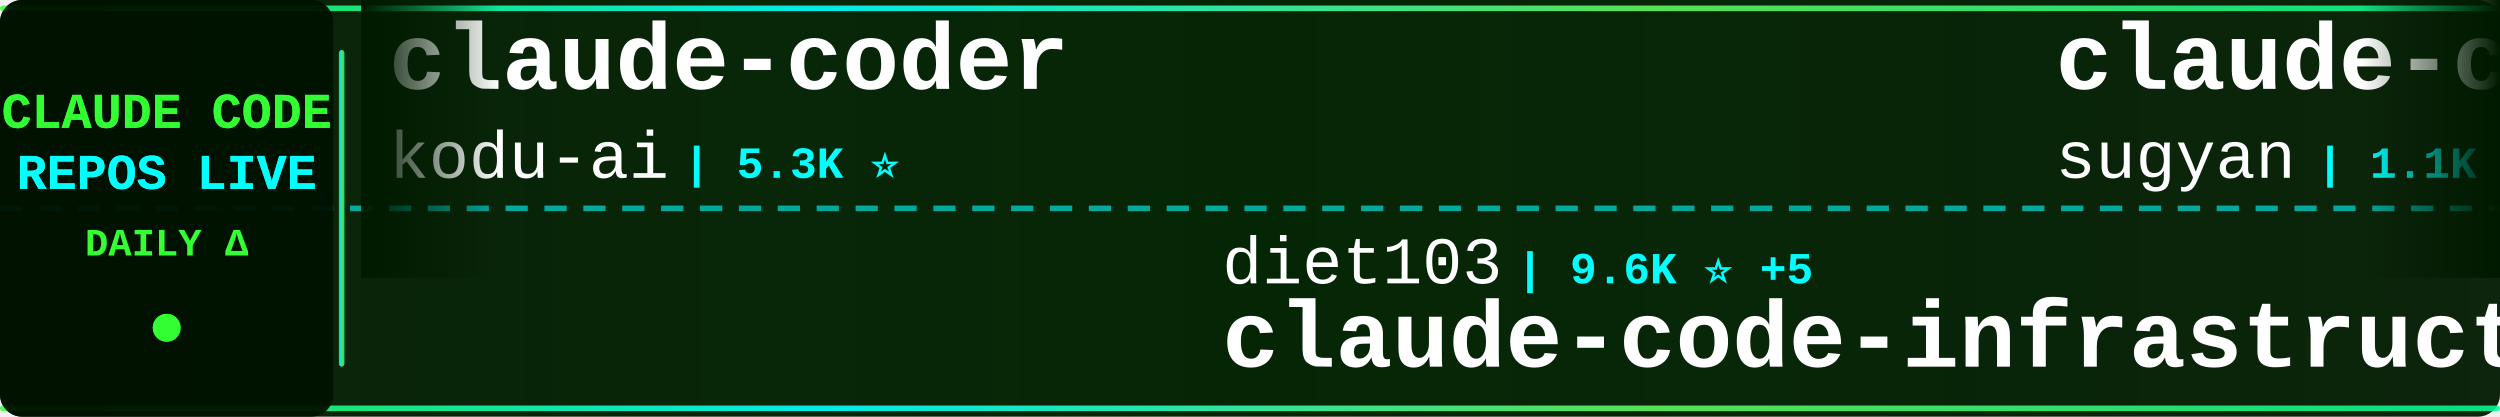
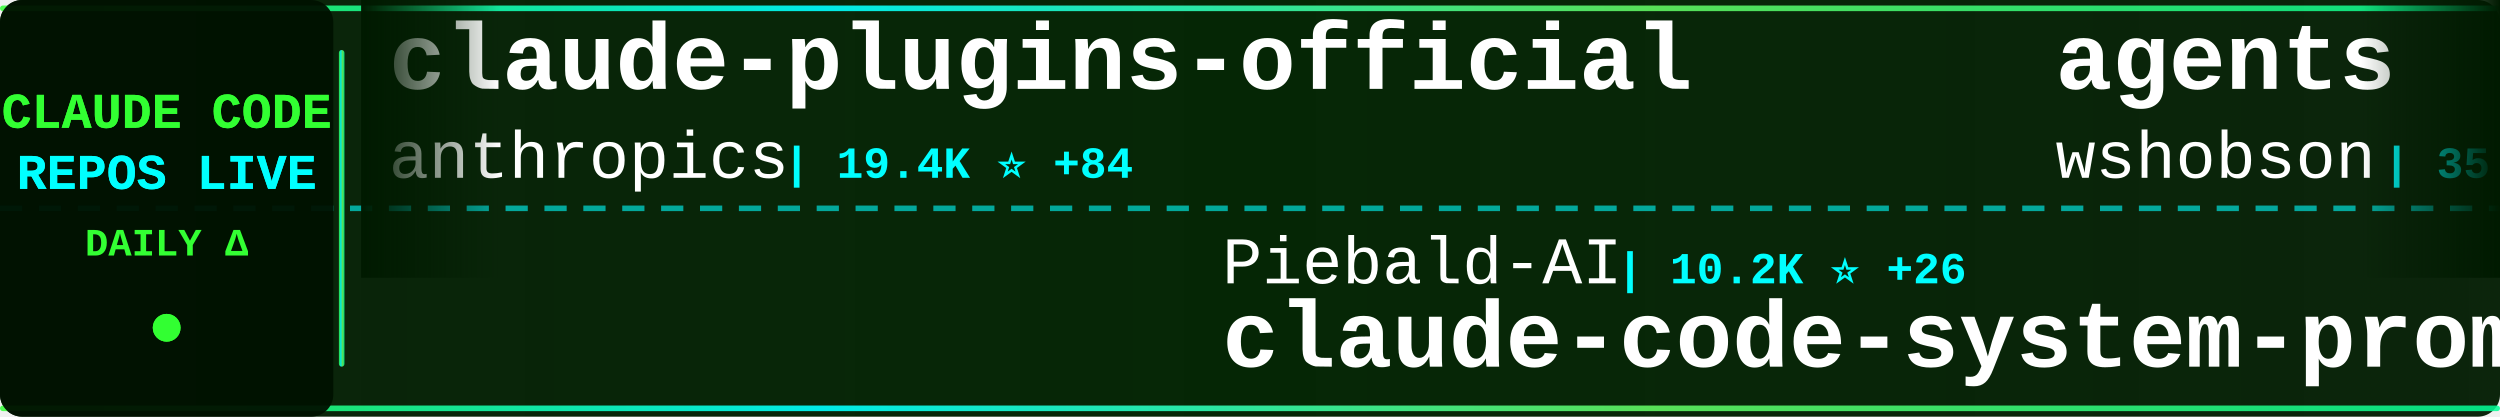
<svg xmlns="http://www.w3.org/2000/svg" width="900" height="150">
  <defs>
    <linearGradient id="tickerBg" x1="0%" y1="0%" x2="100%" y2="0%">
      <stop offset="0%" style="stop-color:#001a00;stop-opacity:0.95" />
      <stop offset="50%" style="stop-color:#002200;stop-opacity:0.98" />
      <stop offset="100%" style="stop-color:#001a00;stop-opacity:0.95" />
    </linearGradient>
    <linearGradient id="borderGrad" x1="0%" y1="0%" x2="100%" y2="0%">
      <stop offset="0%" style="stop-color:#33ff33;stop-opacity:0.85">
        <animate attributeName="stop-opacity" values="0.85;1;0.85" dur="2s" repeatCount="indefinite" />
      </stop>
      <stop offset="33%" style="stop-color:#00ffff;stop-opacity:0.9">
        <animate attributeName="stop-opacity" values="0.9;1;0.9" dur="2.2s" repeatCount="indefinite" />
      </stop>
      <stop offset="66%" style="stop-color:#66ff66;stop-opacity:0.85">
        <animate attributeName="stop-opacity" values="0.85;1;0.85" dur="1.8s" repeatCount="indefinite" />
      </stop>
      <stop offset="100%" style="stop-color:#00ff99;stop-opacity:0.85">
        <animate attributeName="stop-opacity" values="0.85;1;0.85" dur="2s" repeatCount="indefinite" />
      </stop>
    </linearGradient>
    <filter id="textGlow">
      <feGaussianBlur stdDeviation="0.1" result="coloredBlur" />
      <feMerge>
        <feMergeNode in="coloredBlur" />
        <feMergeNode in="SourceGraphic" />
      </feMerge>
    </filter>
    <filter id="metricGlow">
      <feGaussianBlur stdDeviation="0.2" result="coloredBlur" />
      <feMerge>
        <feMergeNode in="coloredBlur" />
        <feMergeNode in="SourceGraphic" />
      </feMerge>
    </filter>
    <linearGradient id="leftFade" x1="0%" y1="0%" x2="100%" y2="0%">
      <stop offset="0%" style="stop-color:#001a00;stop-opacity:1" />
      <stop offset="100%" style="stop-color:#001a00;stop-opacity:0" />
    </linearGradient>
    <linearGradient id="rightFade" x1="0%" y1="0%" x2="100%" y2="0%">
      <stop offset="0%" style="stop-color:#001a00;stop-opacity:0" />
      <stop offset="100%" style="stop-color:#001a00;stop-opacity:1" />
    </linearGradient>
  </defs>
  <rect width="900" height="150" fill="url(#tickerBg)" rx="8" />
  <rect x="0" y="2" width="900" height="2" fill="url(#borderGrad)" rx="1" />
  <rect x="0" y="146" width="900" height="2" fill="url(#borderGrad)" rx="1" />
  <line x1="0" y1="75" x2="900" y2="75" stroke="#00ffff" stroke-width="2" stroke-dasharray="8 6" opacity="0.6" />
  <rect x="0" y="0" width="120" height="150" fill="#001100" opacity="0.95" rx="8" />
  <text x="60" y="46" font-family="'Courier New', monospace" font-size="18" font-weight="bold" fill="#33ff33" text-anchor="middle" filter="url(#textGlow)">
    CLAUDE CODE
  </text>
  <text x="60" y="68" font-family="'Courier New', monospace" font-size="18" font-weight="bold" fill="#00ffff" text-anchor="middle" filter="url(#textGlow)">
    REPOS LIVE
  </text>
  <text x="60" y="92" font-family="'Courier New', monospace" font-size="14" font-weight="bold" fill="#33ff33" text-anchor="middle">
    DAILY Δ
  </text>
  <circle cx="60" cy="118" r="5" fill="#33ff33" filter="url(#metricGlow)">
    <animate attributeName="r" values="4;6;4" dur="1.5s" repeatCount="indefinite" />
    <animate attributeName="opacity" values="0.6;1;0.6" dur="1.5s" repeatCount="indefinite" />
  </circle>
  <rect x="122" y="18" width="2" height="114" fill="url(#borderGrad)" rx="1" />
  <clipPath id="tickerClip">
    <rect x="130" y="0" width="770" height="150" />
  </clipPath>
  <g clip-path="url(#tickerClip)">
    <g id="tickerItems">
      <animateTransform attributeName="transform" attributeType="XML" type="translate" from="0 0" to="-3000 0" dur="54s" repeatCount="indefinite" />
      <g transform="translate(0, 0)">
-         <text x="140" y="32" font-family="'Courier New', monospace" font-size="34" font-weight="bold" fill="#ffffff">claude-coder</text>
-         <text x="140" y="64" font-family="'Courier New', monospace" font-size="24" font-weight="normal" fill="#ffffff" opacity="1.0">kodu-ai</text>
-         <text x="246" y="64" font-family="'Courier New', monospace" font-size="16" font-weight="bold" fill="#00ffff"> | 5.3K ⭐</text>
+         <text x="140" y="32" font-family="'Courier New', monospace" font-size="34" font-weight="bold" fill="#ffffff">claude-plugins-official</text>
+         <text x="140" y="64" font-family="'Courier New', monospace" font-size="24" font-weight="normal" fill="#ffffff" opacity="1.0">anthropics</text>
+         <text x="282" y="64" font-family="'Courier New', monospace" font-size="16" font-weight="bold" fill="#00ffff"> | 19.4K ⭐ +84</text>
      </g>
      <g transform="translate(300, 0)">
-         <text x="140" y="102" font-family="'Courier New', monospace" font-size="24" font-weight="normal" fill="#ffffff" opacity="1.0">diet103</text>
-         <text x="246" y="102" font-family="'Courier New', monospace" font-size="16" font-weight="bold" fill="#00ffff"> | 9.6K ⭐ +5</text>
-         <text x="140" y="132" font-family="'Courier New', monospace" font-size="34" font-weight="bold" fill="#ffffff">claude-code-infrastructu...</text>
+         <text x="140" y="102" font-family="'Courier New', monospace" font-size="24" font-weight="normal" fill="#ffffff" opacity="1.0">Piebald-AI</text>
+         <text x="282" y="102" font-family="'Courier New', monospace" font-size="16" font-weight="bold" fill="#00ffff"> | 10.2K ⭐ +26</text>
+         <text x="140" y="132" font-family="'Courier New', monospace" font-size="34" font-weight="bold" fill="#ffffff">claude-code-system-promp...</text>
      </g>
      <g transform="translate(600, 0)">
-         <text x="140" y="32" font-family="'Courier New', monospace" font-size="34" font-weight="bold" fill="#ffffff">claude-code-webui</text>
-         <text x="140" y="64" font-family="'Courier New', monospace" font-size="24" font-weight="normal" fill="#ffffff" opacity="1.0">sugyan</text>
-         <text x="234" y="64" font-family="'Courier New', monospace" font-size="16" font-weight="bold" fill="#00ffff"> | 1.1K ⭐</text>
+         <text x="140" y="32" font-family="'Courier New', monospace" font-size="34" font-weight="bold" fill="#ffffff">agents</text>
+         <text x="140" y="64" font-family="'Courier New', monospace" font-size="24" font-weight="normal" fill="#ffffff" opacity="1.0">wshobson</text>
+         <text x="258" y="64" font-family="'Courier New', monospace" font-size="16" font-weight="bold" fill="#00ffff"> | 35.4K ⭐ +82</text>
      </g>
      <g transform="translate(900, 0)">
-         <text x="140" y="102" font-family="'Courier New', monospace" font-size="24" font-weight="normal" fill="#ffffff" opacity="1.0">eyaltoledano</text>
-         <text x="306" y="102" font-family="'Courier New', monospace" font-size="16" font-weight="bold" fill="#00ffff"> | 27.1K ⭐ +10</text>
-         <text x="140" y="132" font-family="'Courier New', monospace" font-size="34" font-weight="bold" fill="#ffffff">claude-task-master</text>
+         <text x="140" y="102" font-family="'Courier New', monospace" font-size="24" font-weight="normal" fill="#ffffff" opacity="1.0">Alishahryar1</text>
+         <text x="306" y="102" font-family="'Courier New', monospace" font-size="16" font-weight="bold" fill="#00ffff"> | 24.7K ⭐ +234</text>
+         <text x="140" y="132" font-family="'Courier New', monospace" font-size="34" font-weight="bold" fill="#ffffff">free-claude-code</text>
      </g>
      <g transform="translate(1200, 0)">
-         <text x="140" y="32" font-family="'Courier New', monospace" font-size="34" font-weight="bold" fill="#ffffff">claude-code-telegram</text>
-         <text x="140" y="64" font-family="'Courier New', monospace" font-size="24" font-weight="normal" fill="#ffffff" opacity="1.0">RichardAtCT</text>
-         <text x="294" y="64" font-family="'Courier New', monospace" font-size="16" font-weight="bold" fill="#00ffff"> | 2.6K ⭐ +8</text>
+         <text x="140" y="32" font-family="'Courier New', monospace" font-size="34" font-weight="bold" fill="#ffffff">claude-code-my-workflow</text>
+         <text x="140" y="64" font-family="'Courier New', monospace" font-size="24" font-weight="normal" fill="#ffffff" opacity="1.0">pedrohcgs</text>
+         <text x="270" y="64" font-family="'Courier New', monospace" font-size="16" font-weight="bold" fill="#00ffff"> | 1.1K ⭐ +8</text>
      </g>
      <g transform="translate(1500, 0)">
-         <text x="140" y="102" font-family="'Courier New', monospace" font-size="24" font-weight="normal" fill="#ffffff" opacity="1.0">centminmod</text>
-         <text x="282" y="102" font-family="'Courier New', monospace" font-size="16" font-weight="bold" fill="#00ffff"> | 2.3K ⭐</text>
-         <text x="140" y="132" font-family="'Courier New', monospace" font-size="34" font-weight="bold" fill="#ffffff">my-claude-code-setup</text>
+         <text x="140" y="102" font-family="'Courier New', monospace" font-size="24" font-weight="normal" fill="#ffffff" opacity="1.0">Yuyz0112</text>
+         <text x="258" y="102" font-family="'Courier New', monospace" font-size="16" font-weight="bold" fill="#00ffff"> | 2.4K ⭐</text>
+         <text x="140" y="132" font-family="'Courier New', monospace" font-size="34" font-weight="bold" fill="#ffffff">claude-code-reverse</text>
      </g>
      <g transform="translate(1800, 0)">
-         <text x="140" y="32" font-family="'Courier New', monospace" font-size="34" font-weight="bold" fill="#ffffff">Claude-code</text>
-         <text x="140" y="64" font-family="'Courier New', monospace" font-size="24" font-weight="normal" fill="#ffffff" opacity="1.0">fazxes</text>
-         <text x="234" y="64" font-family="'Courier New', monospace" font-size="16" font-weight="bold" fill="#00ffff"> | 215 ⭐</text>
+         <text x="140" y="32" font-family="'Courier New', monospace" font-size="34" font-weight="bold" fill="#ffffff">claude-code-pm-course</text>
+         <text x="140" y="64" font-family="'Courier New', monospace" font-size="24" font-weight="normal" fill="#ffffff" opacity="1.0">carlvellotti</text>
+         <text x="306" y="64" font-family="'Courier New', monospace" font-size="16" font-weight="bold" fill="#00ffff"> | 2.0K ⭐ +4</text>
      </g>
      <g transform="translate(2100, 0)">
-         <text x="140" y="102" font-family="'Courier New', monospace" font-size="24" font-weight="normal" fill="#ffffff" opacity="1.0">huangserva</text>
-         <text x="282" y="102" font-family="'Courier New', monospace" font-size="16" font-weight="bold" fill="#00ffff"> | 582 ⭐</text>
-         <text x="140" y="132" font-family="'Courier New', monospace" font-size="34" font-weight="bold" fill="#ffffff">claude-code-cli</text>
+         <text x="140" y="102" font-family="'Courier New', monospace" font-size="24" font-weight="normal" fill="#ffffff" opacity="1.0">sugyan</text>
+         <text x="234" y="102" font-family="'Courier New', monospace" font-size="16" font-weight="bold" fill="#00ffff"> | 1.1K ⭐</text>
+         <text x="140" y="132" font-family="'Courier New', monospace" font-size="34" font-weight="bold" fill="#ffffff">claude-code-webui</text>
      </g>
      <g transform="translate(2400, 0)">
-         <text x="140" y="32" font-family="'Courier New', monospace" font-size="34" font-weight="bold" fill="#ffffff">Auto-claude-code-researc...</text>
-         <text x="140" y="64" font-family="'Courier New', monospace" font-size="24" font-weight="normal" fill="#ffffff" opacity="1.0">wanshuiyin</text>
-         <text x="282" y="64" font-family="'Courier New', monospace" font-size="16" font-weight="bold" fill="#00ffff"> | 9.4K ⭐ +114</text>
+         <text x="140" y="32" font-family="'Courier New', monospace" font-size="34" font-weight="bold" fill="#ffffff">ClaudeCodeAgents</text>
+         <text x="140" y="64" font-family="'Courier New', monospace" font-size="24" font-weight="normal" fill="#ffffff" opacity="1.0">darcyegb</text>
+         <text x="258" y="64" font-family="'Courier New', monospace" font-size="16" font-weight="bold" fill="#00ffff"> | 694 ⭐ +3</text>
      </g>
      <g transform="translate(2700, 0)">
-         <text x="140" y="102" font-family="'Courier New', monospace" font-size="24" font-weight="normal" fill="#ffffff" opacity="1.0">AICoderTudou</text>
-         <text x="306" y="102" font-family="'Courier New', monospace" font-size="16" font-weight="bold" fill="#00ffff"> | 501 ⭐</text>
-         <text x="140" y="132" font-family="'Courier New', monospace" font-size="34" font-weight="bold" fill="#ffffff">claude-code-tudou</text>
+         <text x="140" y="102" font-family="'Courier New', monospace" font-size="24" font-weight="normal" fill="#ffffff" opacity="1.0">feiskyer</text>
+         <text x="258" y="102" font-family="'Courier New', monospace" font-size="16" font-weight="bold" fill="#00ffff"> | 1.5K ⭐</text>
+         <text x="140" y="132" font-family="'Courier New', monospace" font-size="34" font-weight="bold" fill="#ffffff">claude-code-settings</text>
      </g>
      <g transform="translate(3000, 0)">
-         <text x="140" y="32" font-family="'Courier New', monospace" font-size="34" font-weight="bold" fill="#ffffff">claude-coder</text>
-         <text x="140" y="64" font-family="'Courier New', monospace" font-size="24" font-weight="normal" fill="#ffffff" opacity="1.0">kodu-ai</text>
-         <text x="246" y="64" font-family="'Courier New', monospace" font-size="16" font-weight="bold" fill="#00ffff"> | 5.3K ⭐</text>
+         <text x="140" y="32" font-family="'Courier New', monospace" font-size="34" font-weight="bold" fill="#ffffff">claude-plugins-official</text>
+         <text x="140" y="64" font-family="'Courier New', monospace" font-size="24" font-weight="normal" fill="#ffffff" opacity="1.0">anthropics</text>
+         <text x="282" y="64" font-family="'Courier New', monospace" font-size="16" font-weight="bold" fill="#00ffff"> | 19.4K ⭐ +84</text>
      </g>
      <g transform="translate(3300, 0)">
-         <text x="140" y="102" font-family="'Courier New', monospace" font-size="24" font-weight="normal" fill="#ffffff" opacity="1.0">diet103</text>
-         <text x="246" y="102" font-family="'Courier New', monospace" font-size="16" font-weight="bold" fill="#00ffff"> | 9.6K ⭐ +5</text>
-         <text x="140" y="132" font-family="'Courier New', monospace" font-size="34" font-weight="bold" fill="#ffffff">claude-code-infrastructu...</text>
+         <text x="140" y="102" font-family="'Courier New', monospace" font-size="24" font-weight="normal" fill="#ffffff" opacity="1.0">Piebald-AI</text>
+         <text x="282" y="102" font-family="'Courier New', monospace" font-size="16" font-weight="bold" fill="#00ffff"> | 10.2K ⭐ +26</text>
+         <text x="140" y="132" font-family="'Courier New', monospace" font-size="34" font-weight="bold" fill="#ffffff">claude-code-system-promp...</text>
      </g>
      <g transform="translate(3600, 0)">
-         <text x="140" y="32" font-family="'Courier New', monospace" font-size="34" font-weight="bold" fill="#ffffff">claude-code-webui</text>
-         <text x="140" y="64" font-family="'Courier New', monospace" font-size="24" font-weight="normal" fill="#ffffff" opacity="1.0">sugyan</text>
-         <text x="234" y="64" font-family="'Courier New', monospace" font-size="16" font-weight="bold" fill="#00ffff"> | 1.1K ⭐</text>
+         <text x="140" y="32" font-family="'Courier New', monospace" font-size="34" font-weight="bold" fill="#ffffff">agents</text>
+         <text x="140" y="64" font-family="'Courier New', monospace" font-size="24" font-weight="normal" fill="#ffffff" opacity="1.0">wshobson</text>
+         <text x="258" y="64" font-family="'Courier New', monospace" font-size="16" font-weight="bold" fill="#00ffff"> | 35.4K ⭐ +82</text>
      </g>
      <g transform="translate(3900, 0)">
-         <text x="140" y="102" font-family="'Courier New', monospace" font-size="24" font-weight="normal" fill="#ffffff" opacity="1.0">eyaltoledano</text>
-         <text x="306" y="102" font-family="'Courier New', monospace" font-size="16" font-weight="bold" fill="#00ffff"> | 27.1K ⭐ +10</text>
-         <text x="140" y="132" font-family="'Courier New', monospace" font-size="34" font-weight="bold" fill="#ffffff">claude-task-master</text>
+         <text x="140" y="102" font-family="'Courier New', monospace" font-size="24" font-weight="normal" fill="#ffffff" opacity="1.0">Alishahryar1</text>
+         <text x="306" y="102" font-family="'Courier New', monospace" font-size="16" font-weight="bold" fill="#00ffff"> | 24.7K ⭐ +234</text>
+         <text x="140" y="132" font-family="'Courier New', monospace" font-size="34" font-weight="bold" fill="#ffffff">free-claude-code</text>
      </g>
    </g>
  </g>
  <rect x="130" y="0" width="50" height="100" fill="url(#leftFade)" />
  <rect x="850" y="0" width="50" height="100" fill="url(#rightFade)" />
</svg>
